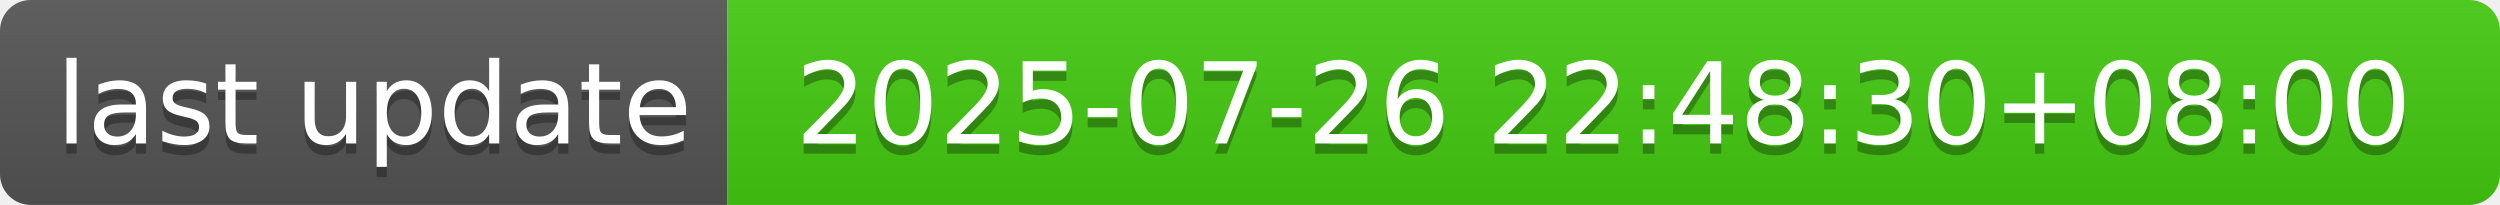
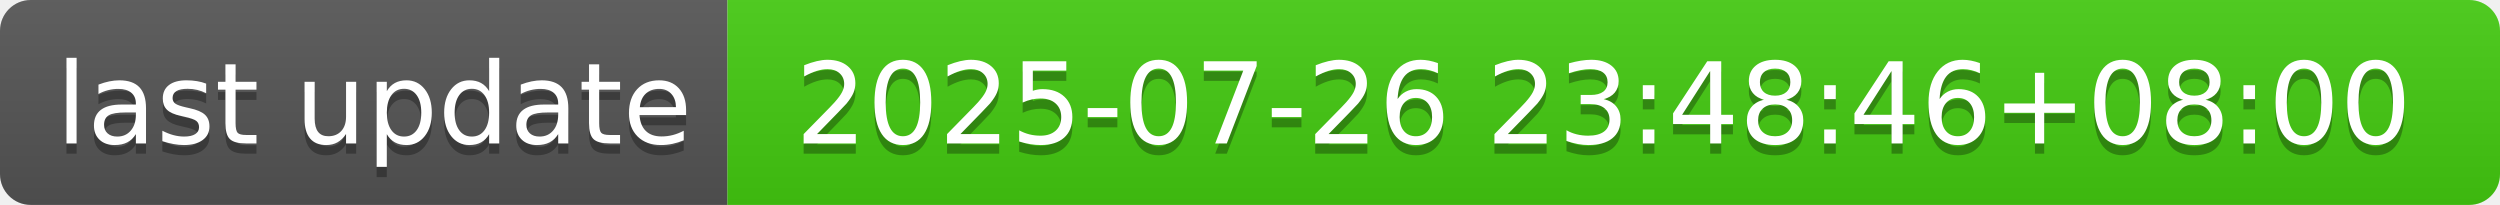
- <svg xmlns="http://www.w3.org/2000/svg" width="244" height="20" role="img" aria-label="last update: 2025-07-26 22:48:30+08:00">
+ <svg xmlns="http://www.w3.org/2000/svg" width="244" height="20" role="img" aria-label="last update: 2025-07-26 23:48:46+08:00">
  <linearGradient id="s" x2="0" y2="100%">
    <stop offset="0" stop-color="#bbb" stop-opacity=".1" />
    <stop offset="1" stop-opacity=".1" />
  </linearGradient>
  <clipPath id="r">
    <rect width="244" height="20" rx="3" fill="#fff" />
  </clipPath>
  <g clip-path="url(#r)">
    <rect width="71" height="20" fill="#555" />
    <rect x="71" width="173" height="20" fill="#4c1" />
    <rect width="244" height="20" fill="url(#s)" />
  </g>
  <g fill="#fff" text-anchor="middle" font-family="Verdana,Geneva,DejaVu Sans,sans-serif" text-rendering="geometricPrecision" font-size="110">
    <text aria-hidden="true" x="365" y="150" fill="#010101" fill-opacity=".3" transform="scale(.1)" textLength="610">last update</text>
    <text x="365" y="140" transform="scale(.1)" fill="#fff" textLength="610">last update</text>
-     <text aria-hidden="true" x="1565" y="150" fill="#010101" fill-opacity=".3" transform="scale(.1)" textLength="1630">2025-07-26 22:48:30+08:00</text>
-     <text x="1565" y="140" transform="scale(.1)" fill="#fff" textLength="1630">2025-07-26 22:48:30+08:00</text>
+     <text aria-hidden="true" x="1565" y="150" fill="#010101" fill-opacity=".3" transform="scale(.1)" textLength="1630">2025-07-26 23:48:46+08:00</text>
+     <text x="1565" y="140" transform="scale(.1)" fill="#fff" textLength="1630">2025-07-26 23:48:46+08:00</text>
  </g>
</svg>
